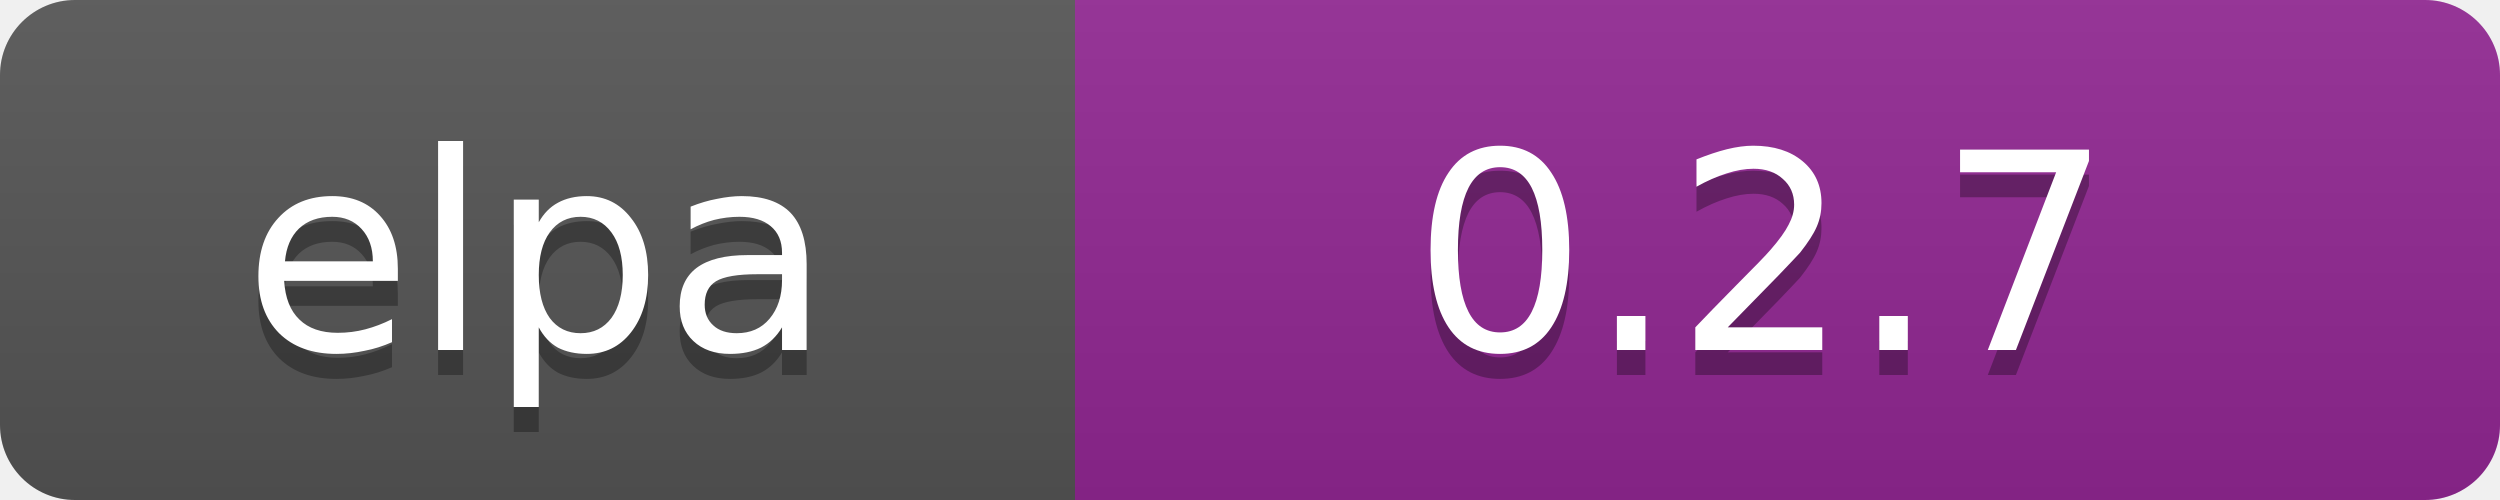
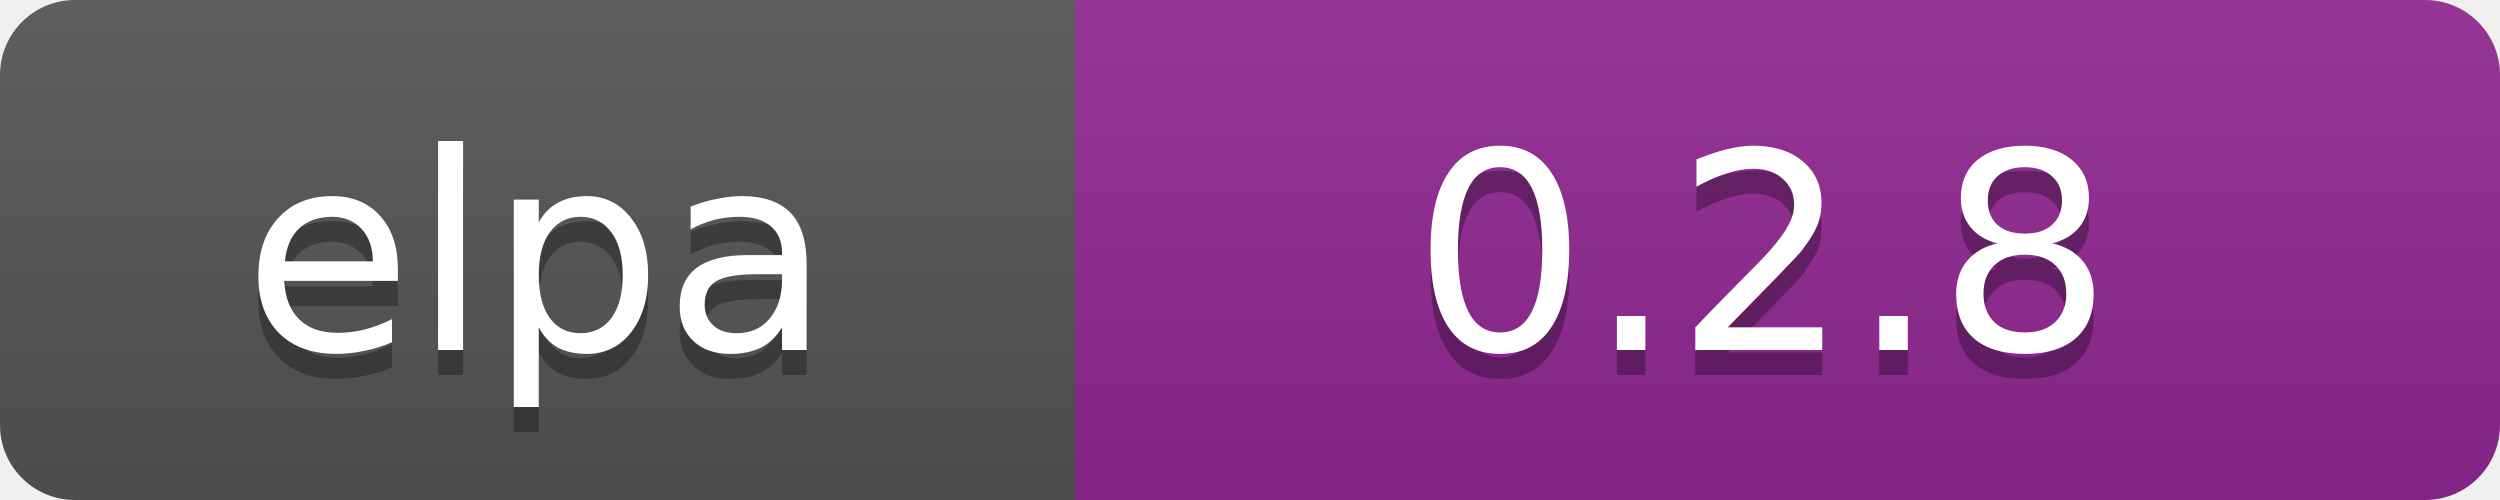
<svg xmlns="http://www.w3.org/2000/svg" width="100" height="20" data-ember-extension="1">
  <linearGradient id="b" x2="0" y2="100%">
    <stop offset="0" stop-color="#bbb" stop-opacity=".1" />
    <stop offset="1" stop-opacity=".1" />
  </linearGradient>
  <clipPath id="a">
    <rect width="100" height="20" rx="3" fill="#fff" />
  </clipPath>
  <g clip-path="url(#a)">
    <path fill="#555" d="M0 0h43v20H0z" />
    <path fill="#922793" d="M43 0h97v20H43z" />
    <path fill="url(#b)" d="M0 0h100v20H0z" />
  </g>
  <g fill="#fff" text-anchor="middle" font-family="DejaVu Sans,Verdana,Geneva,sans-serif" font-size="11">
    <text x="21.5" y="15" fill="#010101" fill-opacity=".3">elpa</text>
    <text x="21.5" y="14">elpa</text>
-     <text x="70.5" y="15" fill="#010101" fill-opacity=".3">0.2.7</text>
-     <text x="70.5" y="14">0.2.7</text>
+     <text x="70.5" y="15" fill="#010101" fill-opacity=".3">0.2.8</text>
+     <text x="70.5" y="14">0.2.8</text>
  </g>
</svg>
